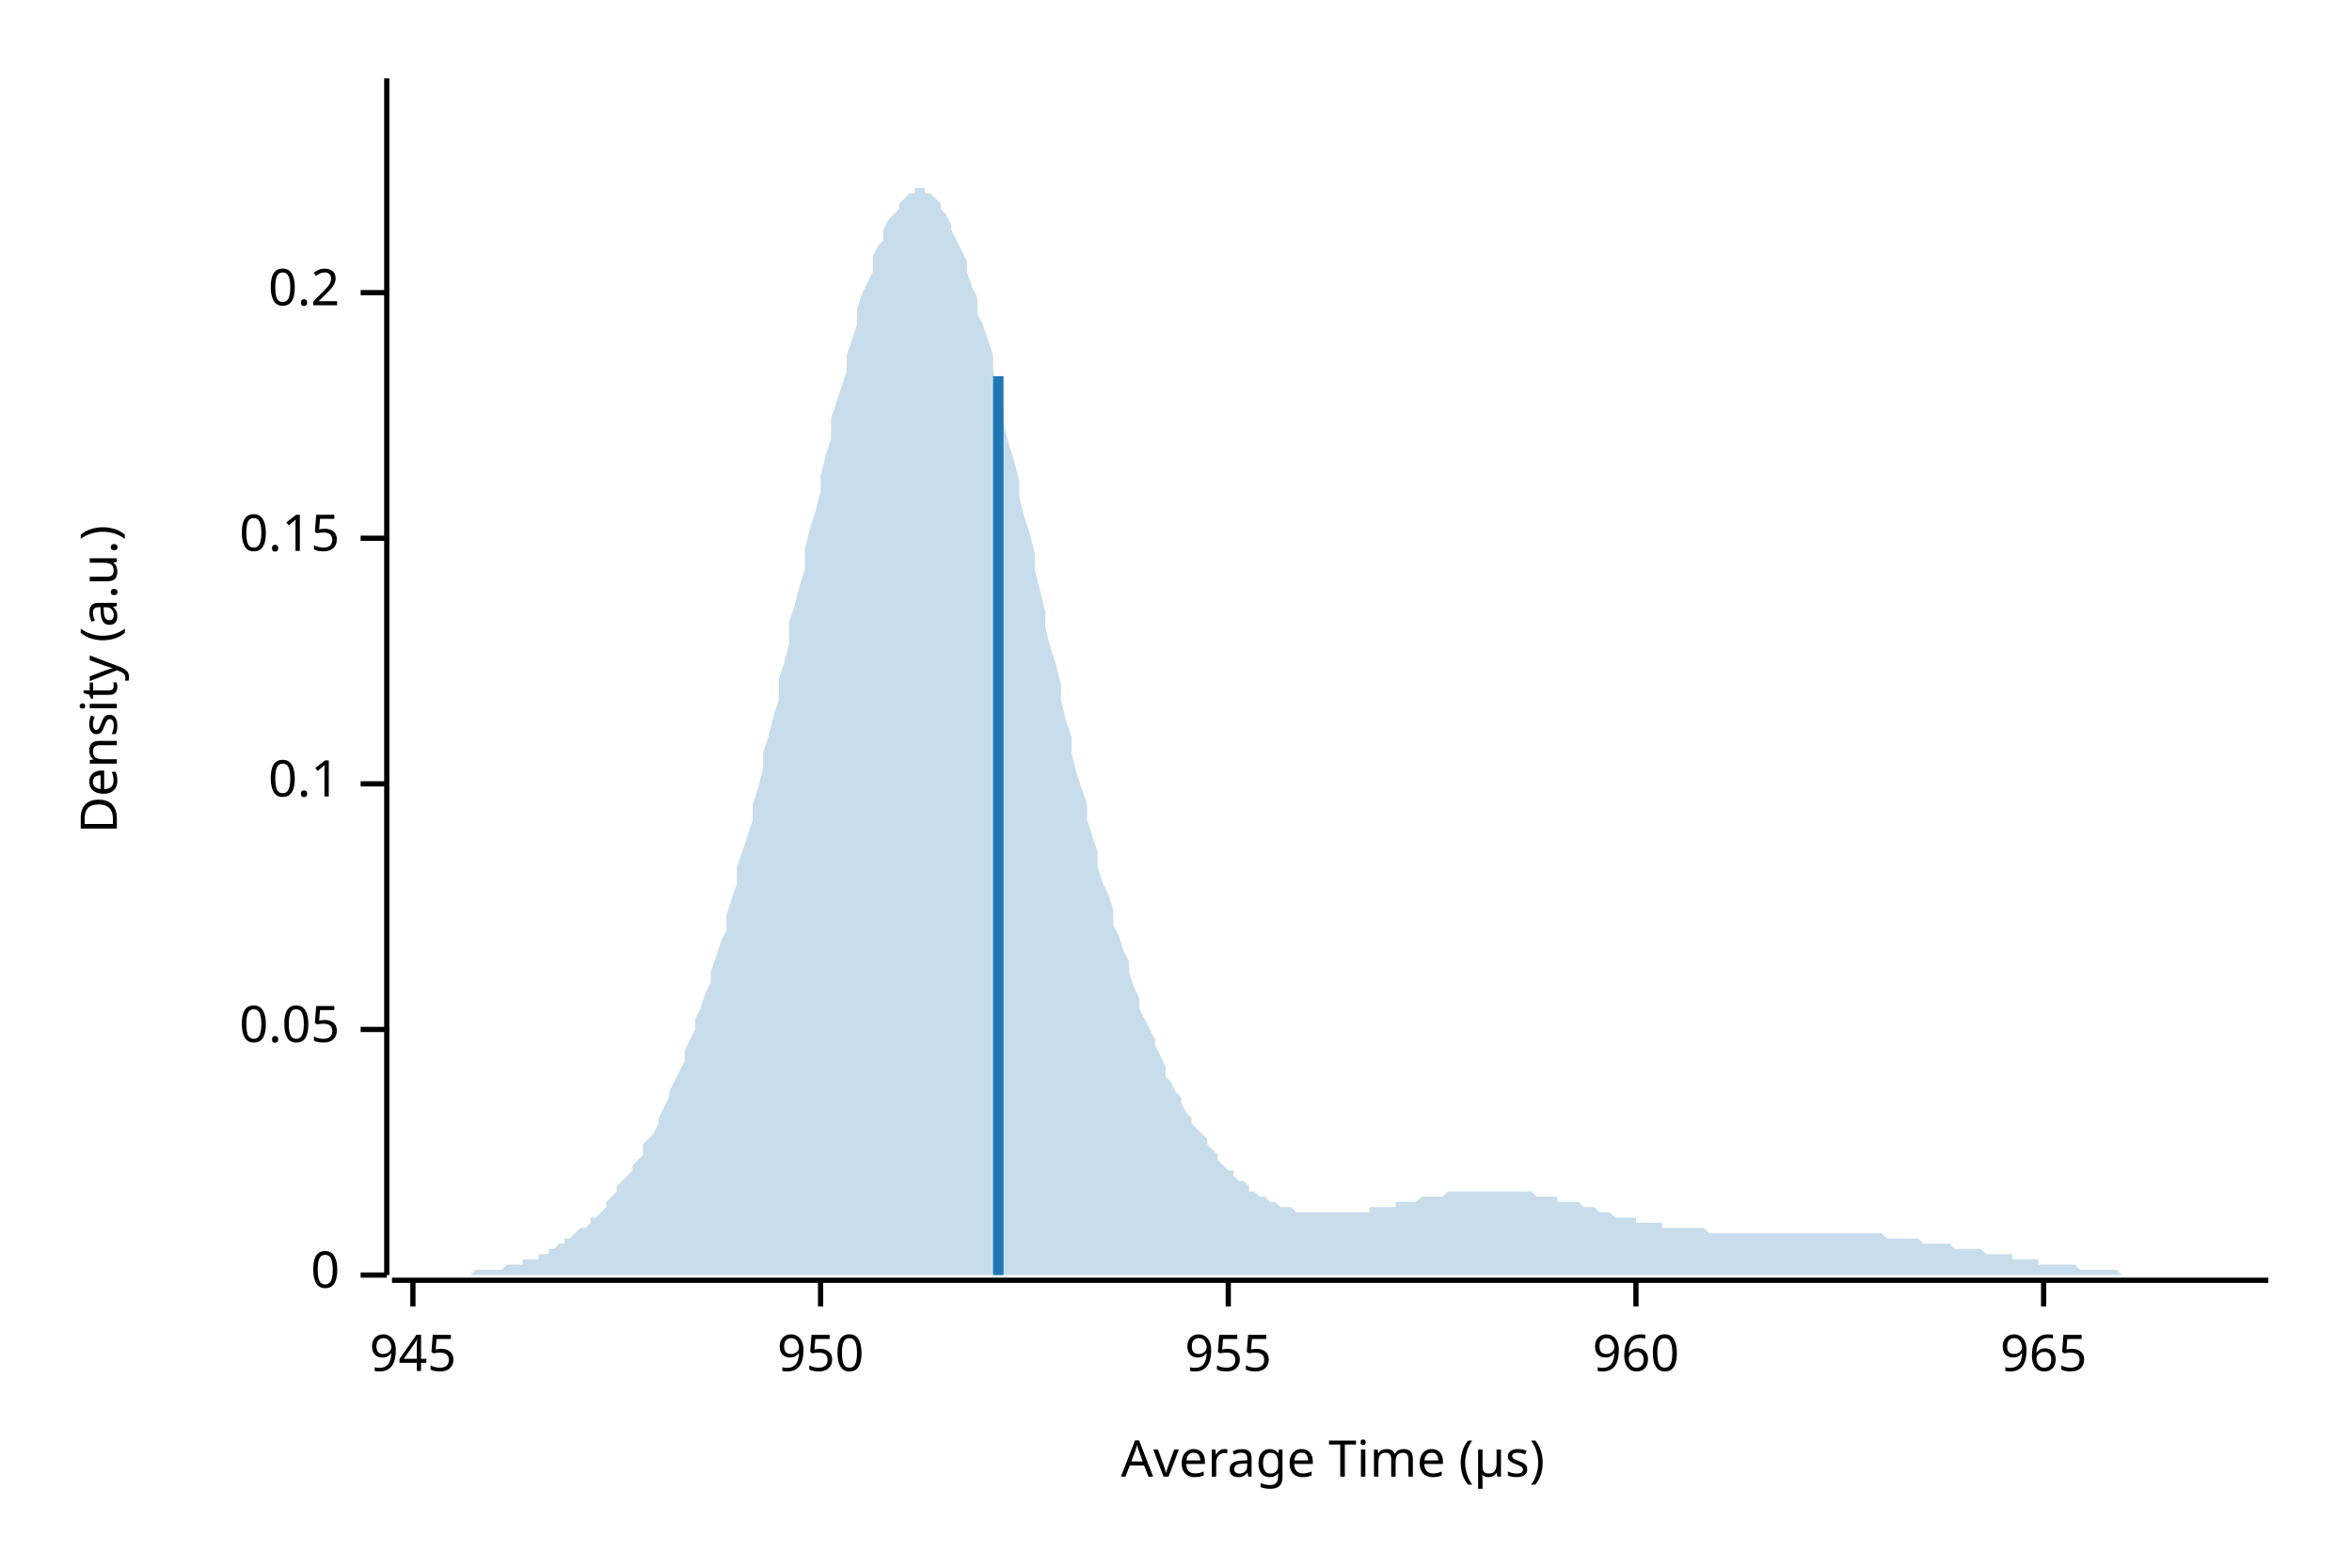
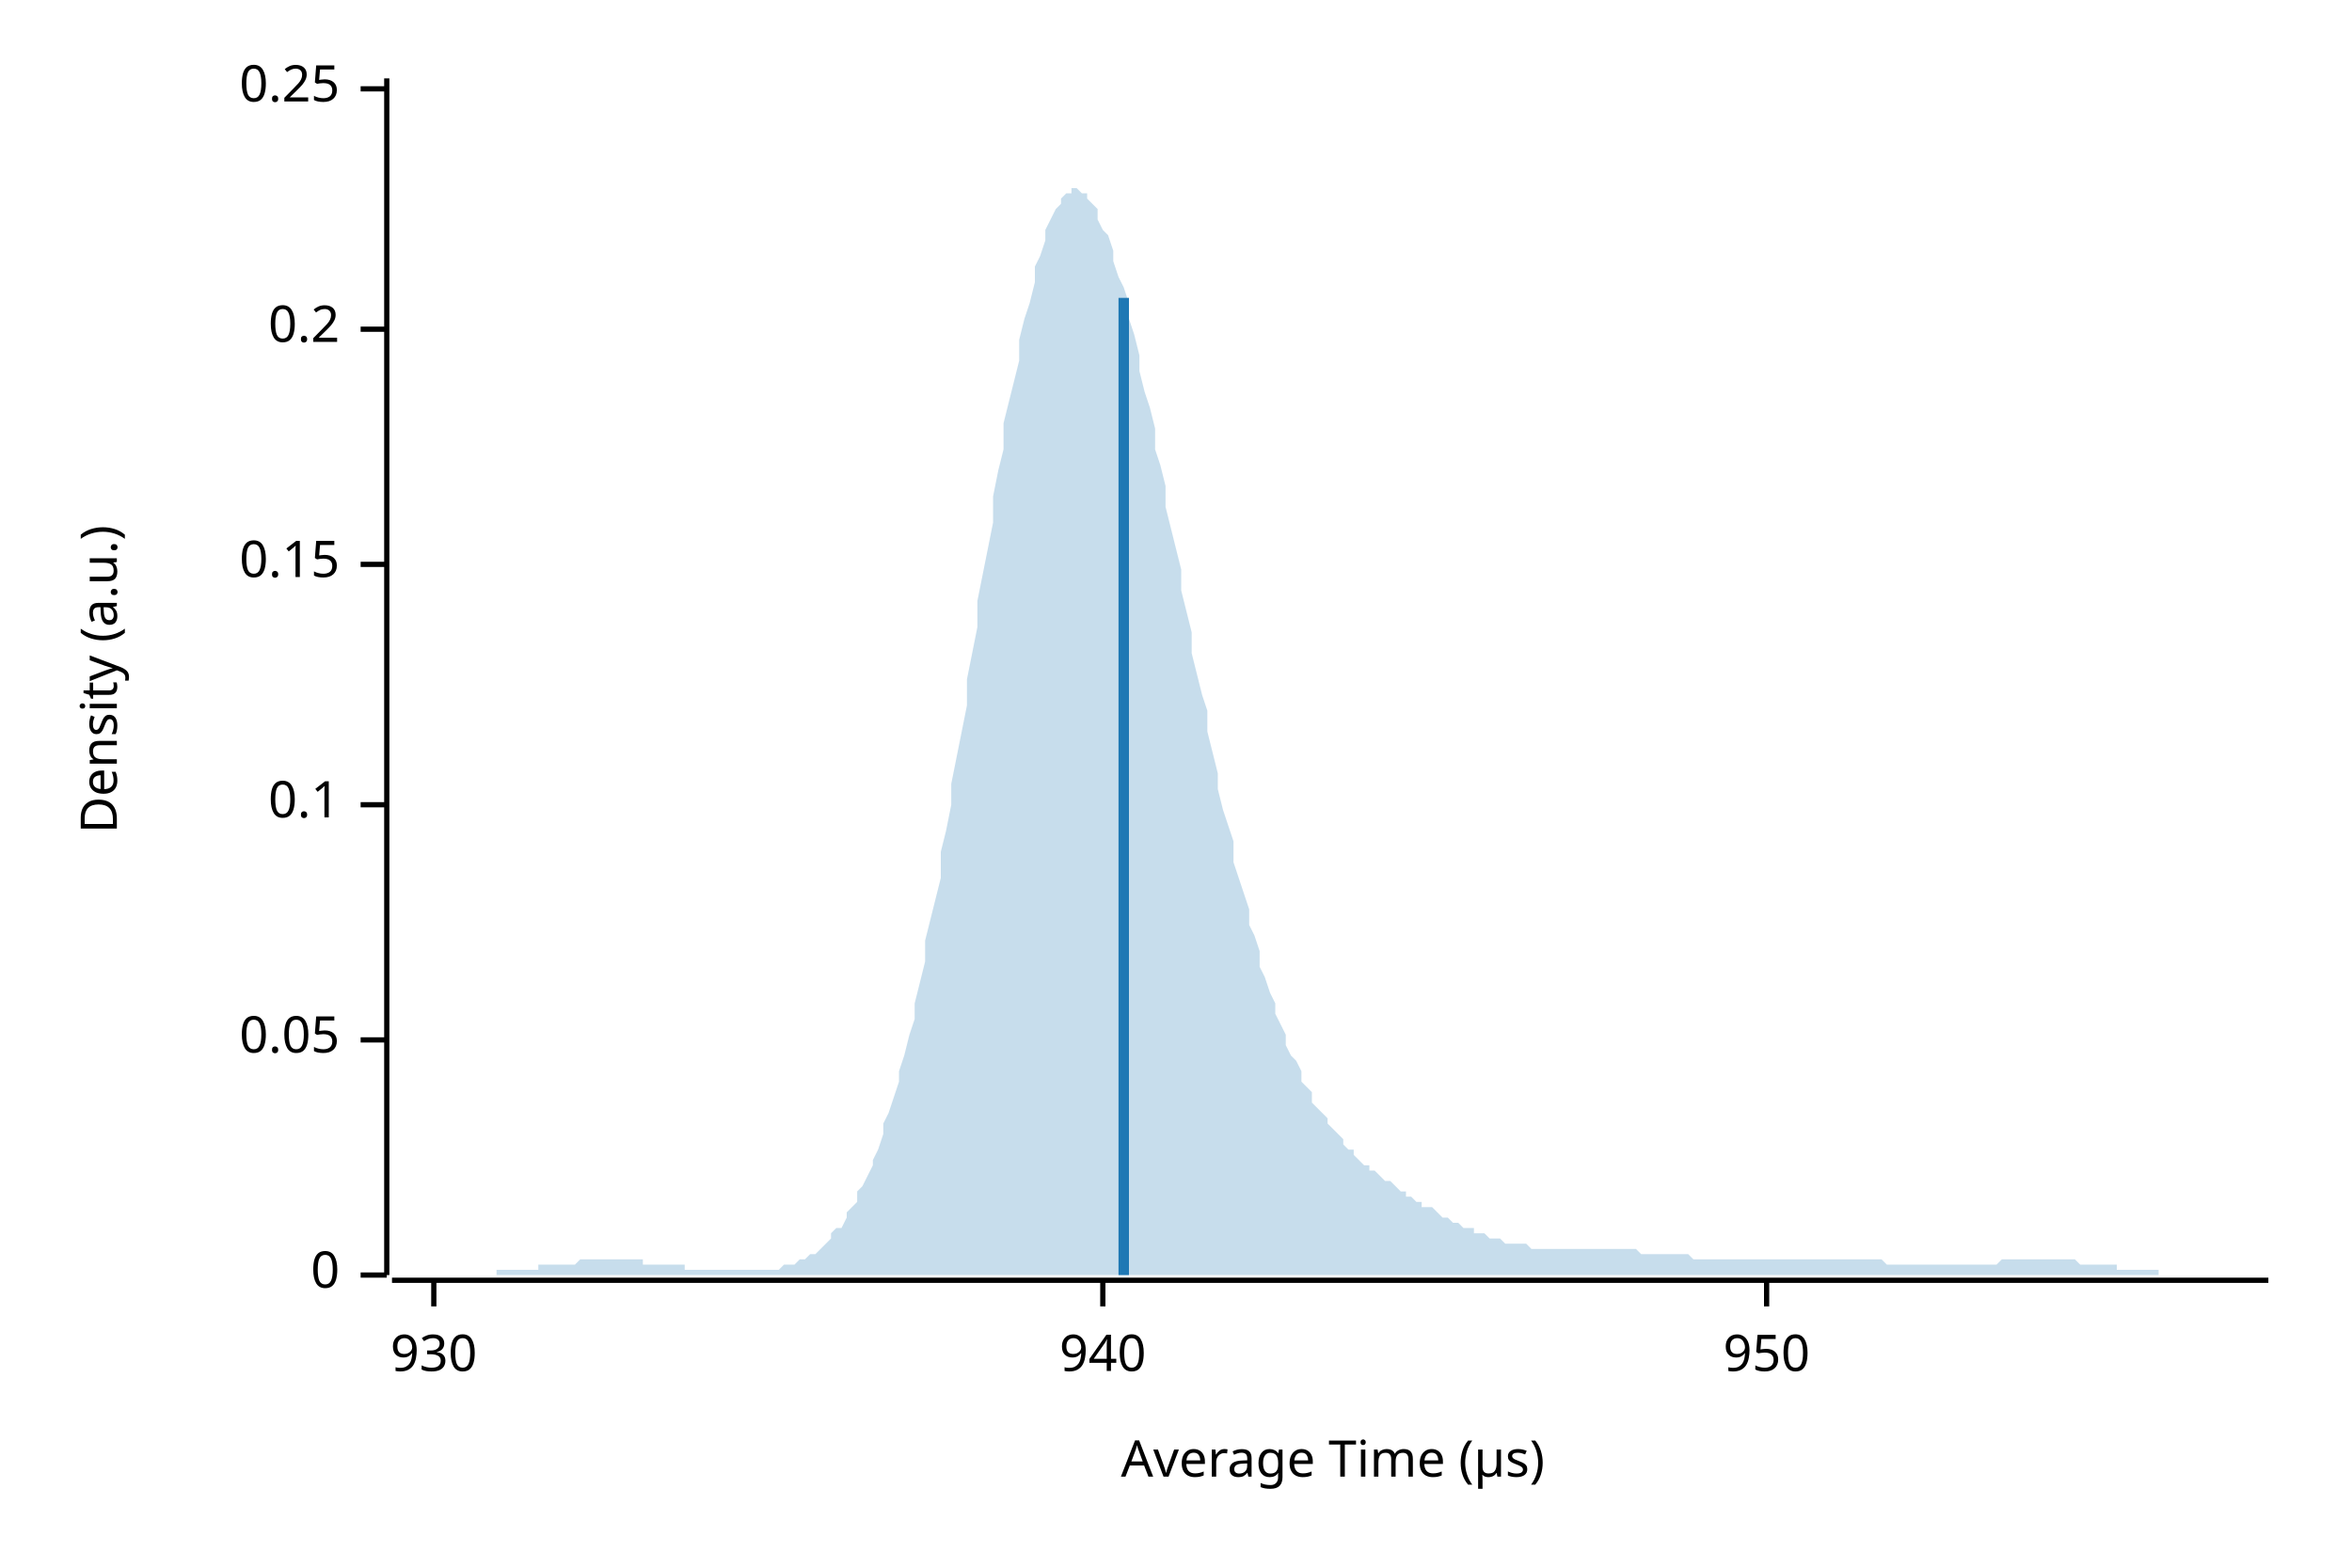
<svg xmlns="http://www.w3.org/2000/svg" width="450" height="300" viewBox="0 0 450 300">
  <text x="15" y="130" dy="0.76em" text-anchor="middle" font-family="sans-serif" font-size="9.677" opacity="1" fill="#000000" transform="rotate(270, 15, 130)">
Density (a.u.)
</text>
  <text x="255" y="285" dy="-0.5ex" text-anchor="middle" font-family="sans-serif" font-size="9.677" opacity="1" fill="#000000">
Average Time (µs)
</text>
  <polyline fill="none" opacity="1" stroke="#000000" stroke-width="1" points="74,15 74,244 " />
  <text x="65" y="244" dy="0.5ex" text-anchor="end" font-family="sans-serif" font-size="9.677" opacity="1" fill="#000000">
0
</text>
  <polyline fill="none" opacity="1" stroke="#000000" stroke-width="1" points="69,244 74,244 " />
-   <text x="65" y="197" dy="0.5ex" text-anchor="end" font-family="sans-serif" font-size="9.677" opacity="1" fill="#000000">
+   <text x="65" y="199" dy="0.5ex" text-anchor="end" font-family="sans-serif" font-size="9.677" opacity="1" fill="#000000">
0.05
</text>
-   <polyline fill="none" opacity="1" stroke="#000000" stroke-width="1" points="69,197 74,197 " />
-   <text x="65" y="150" dy="0.5ex" text-anchor="end" font-family="sans-serif" font-size="9.677" opacity="1" fill="#000000">
+   <polyline fill="none" opacity="1" stroke="#000000" stroke-width="1" points="69,199 74,199 " />
+   <text x="65" y="154" dy="0.5ex" text-anchor="end" font-family="sans-serif" font-size="9.677" opacity="1" fill="#000000">
0.1
</text>
-   <polyline fill="none" opacity="1" stroke="#000000" stroke-width="1" points="69,150 74,150 " />
-   <text x="65" y="103" dy="0.5ex" text-anchor="end" font-family="sans-serif" font-size="9.677" opacity="1" fill="#000000">
+   <polyline fill="none" opacity="1" stroke="#000000" stroke-width="1" points="69,154 74,154 " />
+   <text x="65" y="108" dy="0.5ex" text-anchor="end" font-family="sans-serif" font-size="9.677" opacity="1" fill="#000000">
0.15
</text>
-   <polyline fill="none" opacity="1" stroke="#000000" stroke-width="1" points="69,103 74,103 " />
-   <text x="65" y="56" dy="0.5ex" text-anchor="end" font-family="sans-serif" font-size="9.677" opacity="1" fill="#000000">
+   <polyline fill="none" opacity="1" stroke="#000000" stroke-width="1" points="69,108 74,108 " />
+   <text x="65" y="63" dy="0.5ex" text-anchor="end" font-family="sans-serif" font-size="9.677" opacity="1" fill="#000000">
0.2
</text>
-   <polyline fill="none" opacity="1" stroke="#000000" stroke-width="1" points="69,56 74,56 " />
+   <polyline fill="none" opacity="1" stroke="#000000" stroke-width="1" points="69,63 74,63 " />
+   <text x="65" y="17" dy="0.5ex" text-anchor="end" font-family="sans-serif" font-size="9.677" opacity="1" fill="#000000">
+ 0.25
+ </text>
+   <polyline fill="none" opacity="1" stroke="#000000" stroke-width="1" points="69,17 74,17 " />
  <polyline fill="none" opacity="1" stroke="#000000" stroke-width="1" points="75,245 434,245 " />
-   <text x="79" y="255" dy="0.76em" text-anchor="middle" font-family="sans-serif" font-size="9.677" opacity="1" fill="#000000">
- 945
+   <text x="83" y="255" dy="0.76em" text-anchor="middle" font-family="sans-serif" font-size="9.677" opacity="1" fill="#000000">
+ 930
</text>
-   <polyline fill="none" opacity="1" stroke="#000000" stroke-width="1" points="79,245 79,250 " />
-   <text x="157" y="255" dy="0.76em" text-anchor="middle" font-family="sans-serif" font-size="9.677" opacity="1" fill="#000000">
+   <polyline fill="none" opacity="1" stroke="#000000" stroke-width="1" points="83,245 83,250 " />
+   <text x="211" y="255" dy="0.76em" text-anchor="middle" font-family="sans-serif" font-size="9.677" opacity="1" fill="#000000">
+ 940
+ </text>
+   <polyline fill="none" opacity="1" stroke="#000000" stroke-width="1" points="211,245 211,250 " />
+   <text x="338" y="255" dy="0.76em" text-anchor="middle" font-family="sans-serif" font-size="9.677" opacity="1" fill="#000000">
950
</text>
-   <polyline fill="none" opacity="1" stroke="#000000" stroke-width="1" points="157,245 157,250 " />
-   <text x="235" y="255" dy="0.76em" text-anchor="middle" font-family="sans-serif" font-size="9.677" opacity="1" fill="#000000">
- 955
- </text>
-   <polyline fill="none" opacity="1" stroke="#000000" stroke-width="1" points="235,245 235,250 " />
-   <text x="313" y="255" dy="0.76em" text-anchor="middle" font-family="sans-serif" font-size="9.677" opacity="1" fill="#000000">
- 960
- </text>
-   <polyline fill="none" opacity="1" stroke="#000000" stroke-width="1" points="313,245 313,250 " />
-   <text x="391" y="255" dy="0.76em" text-anchor="middle" font-family="sans-serif" font-size="9.677" opacity="1" fill="#000000">
- 965
- </text>
-   <polyline fill="none" opacity="1" stroke="#000000" stroke-width="1" points="391,245 391,250 " />
-   <polygon opacity="0.25" fill="#1F78B4" points="75,244 75,244 76,244 77,244 77,244 78,244 79,244 80,244 80,244 81,244 82,244 82,244 83,244 84,244 85,244 85,244 86,244 87,244 87,244 88,244 89,244 90,244 90,244 91,243 92,243 92,243 93,243 94,243 95,243 95,243 96,243 97,242 98,242 98,242 99,242 100,242 100,241 101,241 102,241 103,241 103,240 104,240 105,240 105,239 106,239 107,238 108,238 108,237 109,237 110,236 110,236 111,235 112,235 113,234 113,233 114,233 115,232 116,231 116,230 117,229 118,228 118,227 119,226 120,225 121,224 121,223 122,222 123,221 123,219 124,218 125,217 126,215 126,214 127,212 128,210 128,209 129,207 130,205 131,203 131,201 132,199 133,197 133,195 134,193 135,190 136,188 136,186 137,183 138,180 139,178 139,175 140,172 141,169 141,166 142,163 143,160 144,157 144,154 145,151 146,147 146,144 147,141 148,137 149,134 149,130 150,127 151,123 151,119 152,116 153,112 154,109 154,105 155,101 156,98 157,94 157,91 158,87 159,84 159,80 160,77 161,74 162,71 162,68 163,65 164,62 164,59 165,56 166,54 167,52 167,49 168,47 169,46 169,44 170,42 171,41 172,40 172,39 173,38 174,37 175,37 175,36 176,36 177,36 177,37 178,37 179,38 180,39 180,40 181,41 182,43 182,44 183,46 184,48 185,50 185,52 186,55 187,57 187,60 188,62 189,65 190,68 190,71 191,75 192,78 192,81 193,85 194,88 195,92 195,95 196,99 197,102 198,106 198,109 199,113 200,117 200,120 201,124 202,127 203,131 203,134 204,138 205,141 205,144 206,148 207,151 208,154 208,157 209,160 210,163 210,166 211,169 212,171 213,174 213,177 214,179 215,182 216,184 216,186 217,189 218,191 218,193 219,195 220,197 221,199 221,200 222,202 223,204 223,206 224,207 225,209 226,210 226,211 227,213 228,214 228,215 229,216 230,217 231,218 231,219 232,220 233,221 233,222 234,223 235,224 236,224 236,225 237,226 238,226 239,227 239,228 240,228 241,229 241,229 242,229 243,230 244,230 244,230 245,231 246,231 246,231 247,231 248,232 249,232 249,232 250,232 251,232 251,232 252,232 253,232 254,232 254,232 255,232 256,232 257,232 257,232 258,232 259,232 259,232 260,232 261,232 262,232 262,231 263,231 264,231 264,231 265,231 266,231 267,231 267,230 268,230 269,230 269,230 270,230 271,230 272,229 272,229 273,229 274,229 275,229 275,229 276,229 277,228 277,228 278,228 279,228 280,228 280,228 281,228 282,228 282,228 283,228 284,228 285,228 285,228 286,228 287,228 287,228 288,228 289,228 290,228 290,228 291,228 292,228 292,228 293,228 294,229 295,229 295,229 296,229 297,229 298,229 298,230 299,230 300,230 300,230 301,230 302,230 303,231 303,231 304,231 305,231 305,231 306,232 307,232 308,232 308,232 309,233 310,233 310,233 311,233 312,233 313,233 313,234 314,234 315,234 316,234 316,234 317,234 318,234 318,235 319,235 320,235 321,235 321,235 322,235 323,235 323,235 324,235 325,235 326,235 326,235 327,236 328,236 328,236 329,236 330,236 331,236 331,236 332,236 333,236 333,236 334,236 335,236 336,236 336,236 337,236 338,236 339,236 339,236 340,236 341,236 341,236 342,236 343,236 344,236 344,236 345,236 346,236 346,236 347,236 348,236 349,236 349,236 350,236 351,236 351,236 352,236 353,236 354,236 354,236 355,236 356,236 357,236 357,236 358,236 359,236 359,236 360,236 361,237 362,237 362,237 363,237 364,237 364,237 365,237 366,237 367,237 367,237 368,238 369,238 369,238 370,238 371,238 372,238 372,238 373,238 374,239 375,239 375,239 376,239 377,239 377,239 378,239 379,239 380,240 380,240 381,240 382,240 382,240 383,240 384,240 385,240 385,241 386,241 387,241 387,241 388,241 389,241 390,241 390,242 391,242 392,242 392,242 393,242 394,242 395,242 395,242 396,242 397,242 398,243 398,243 399,243 400,243 400,243 401,243 402,243 403,243 403,243 404,243 405,243 405,243 406,244 407,244 408,244 408,244 409,244 410,244 410,244 411,244 412,244 413,244 413,244 414,244 415,244 416,244 416,244 417,244 418,244 418,244 419,244 420,244 421,244 421,244 422,244 423,244 423,244 424,244 425,244 426,244 426,244 427,244 428,244 428,244 429,244 430,244 431,244 431,244 432,244 433,244 434,244 434,244 75,244 " />
-   <polyline fill="none" opacity="1" stroke="#1F78B4" stroke-width="2" points="191,244 191,72 " />
+   <polyline fill="none" opacity="1" stroke="#000000" stroke-width="1" points="338,245 338,250 " />
+   <polygon opacity="0.25" fill="#1F78B4" points="75,244 75,244 76,244 77,244 77,244 78,244 79,244 80,244 80,244 81,244 82,244 82,244 83,244 84,244 85,244 85,244 86,244 87,244 87,244 88,244 89,244 90,244 90,244 91,244 92,244 92,244 93,244 94,244 95,244 95,243 96,243 97,243 98,243 98,243 99,243 100,243 100,243 101,243 102,243 103,243 103,242 104,242 105,242 105,242 106,242 107,242 108,242 108,242 109,242 110,242 110,242 111,241 112,241 113,241 113,241 114,241 115,241 116,241 116,241 117,241 118,241 118,241 119,241 120,241 121,241 121,241 122,241 123,241 123,242 124,242 125,242 126,242 126,242 127,242 128,242 128,242 129,242 130,242 131,242 131,243 132,243 133,243 133,243 134,243 135,243 136,243 136,243 137,243 138,243 139,243 139,243 140,243 141,243 141,243 142,243 143,243 144,243 144,243 145,243 146,243 146,243 147,243 148,243 149,243 149,243 150,242 151,242 151,242 152,242 153,241 154,241 154,241 155,240 156,240 157,239 157,239 158,238 159,237 159,236 160,235 161,235 162,233 162,232 163,231 164,230 164,228 165,227 166,225 167,223 167,222 168,220 169,217 169,215 170,213 171,210 172,207 172,205 173,202 174,198 175,195 175,192 176,188 177,184 177,180 178,176 179,172 180,168 180,163 181,159 182,154 182,150 183,145 184,140 185,135 185,130 186,125 187,120 187,115 188,110 189,105 190,100 190,95 191,90 192,86 192,81 193,77 194,73 195,69 195,65 196,61 197,58 198,54 198,51 199,49 200,46 200,44 201,42 202,40 203,39 203,38 204,37 205,37 205,36 206,36 207,37 208,37 208,38 209,39 210,40 210,42 211,44 212,45 213,48 213,50 214,53 215,55 216,58 216,61 217,64 218,68 218,71 219,75 220,78 221,82 221,86 222,89 223,93 223,97 224,101 225,105 226,109 226,113 227,117 228,121 228,125 229,129 230,133 231,136 231,140 232,144 233,148 233,151 234,155 235,158 236,161 236,165 237,168 238,171 239,174 239,177 240,179 241,182 241,185 242,187 243,190 244,192 244,194 245,196 246,198 246,200 247,202 248,203 249,205 249,207 250,208 251,209 251,211 252,212 253,213 254,214 254,215 255,216 256,217 257,218 257,219 258,220 259,220 259,221 260,222 261,223 262,223 262,224 263,224 264,225 264,225 265,226 266,226 267,227 267,227 268,228 269,228 269,229 270,229 271,230 272,230 272,231 273,231 274,231 275,232 275,232 276,233 277,233 277,233 278,234 279,234 280,235 280,235 281,235 282,235 282,236 283,236 284,236 285,237 285,237 286,237 287,237 287,237 288,238 289,238 290,238 290,238 291,238 292,238 292,238 293,239 294,239 295,239 295,239 296,239 297,239 298,239 298,239 299,239 300,239 300,239 301,239 302,239 303,239 303,239 304,239 305,239 305,239 306,239 307,239 308,239 308,239 309,239 310,239 310,239 311,239 312,239 313,239 313,239 314,240 315,240 316,240 316,240 317,240 318,240 318,240 319,240 320,240 321,240 321,240 322,240 323,240 323,240 324,241 325,241 326,241 326,241 327,241 328,241 328,241 329,241 330,241 331,241 331,241 332,241 333,241 333,241 334,241 335,241 336,241 336,241 337,241 338,241 339,241 339,241 340,241 341,241 341,241 342,241 343,241 344,241 344,241 345,241 346,241 346,241 347,241 348,241 349,241 349,241 350,241 351,241 351,241 352,241 353,241 354,241 354,241 355,241 356,241 357,241 357,241 358,241 359,241 359,241 360,241 361,242 362,242 362,242 363,242 364,242 364,242 365,242 366,242 367,242 367,242 368,242 369,242 369,242 370,242 371,242 372,242 372,242 373,242 374,242 375,242 375,242 376,242 377,242 377,242 378,242 379,242 380,242 380,242 381,242 382,242 382,242 383,241 384,241 385,241 385,241 386,241 387,241 387,241 388,241 389,241 390,241 390,241 391,241 392,241 392,241 393,241 394,241 395,241 395,241 396,241 397,241 398,242 398,242 399,242 400,242 400,242 401,242 402,242 403,242 403,242 404,242 405,242 405,243 406,243 407,243 408,243 408,243 409,243 410,243 410,243 411,243 412,243 413,243 413,244 414,244 415,244 416,244 416,244 417,244 418,244 418,244 419,244 420,244 421,244 421,244 422,244 423,244 423,244 424,244 425,244 426,244 426,244 427,244 428,244 428,244 429,244 430,244 431,244 431,244 432,244 433,244 434,244 434,244 75,244 " />
+   <polyline fill="none" opacity="1" stroke="#1F78B4" stroke-width="2" points="215,244 215,57 " />
</svg>
